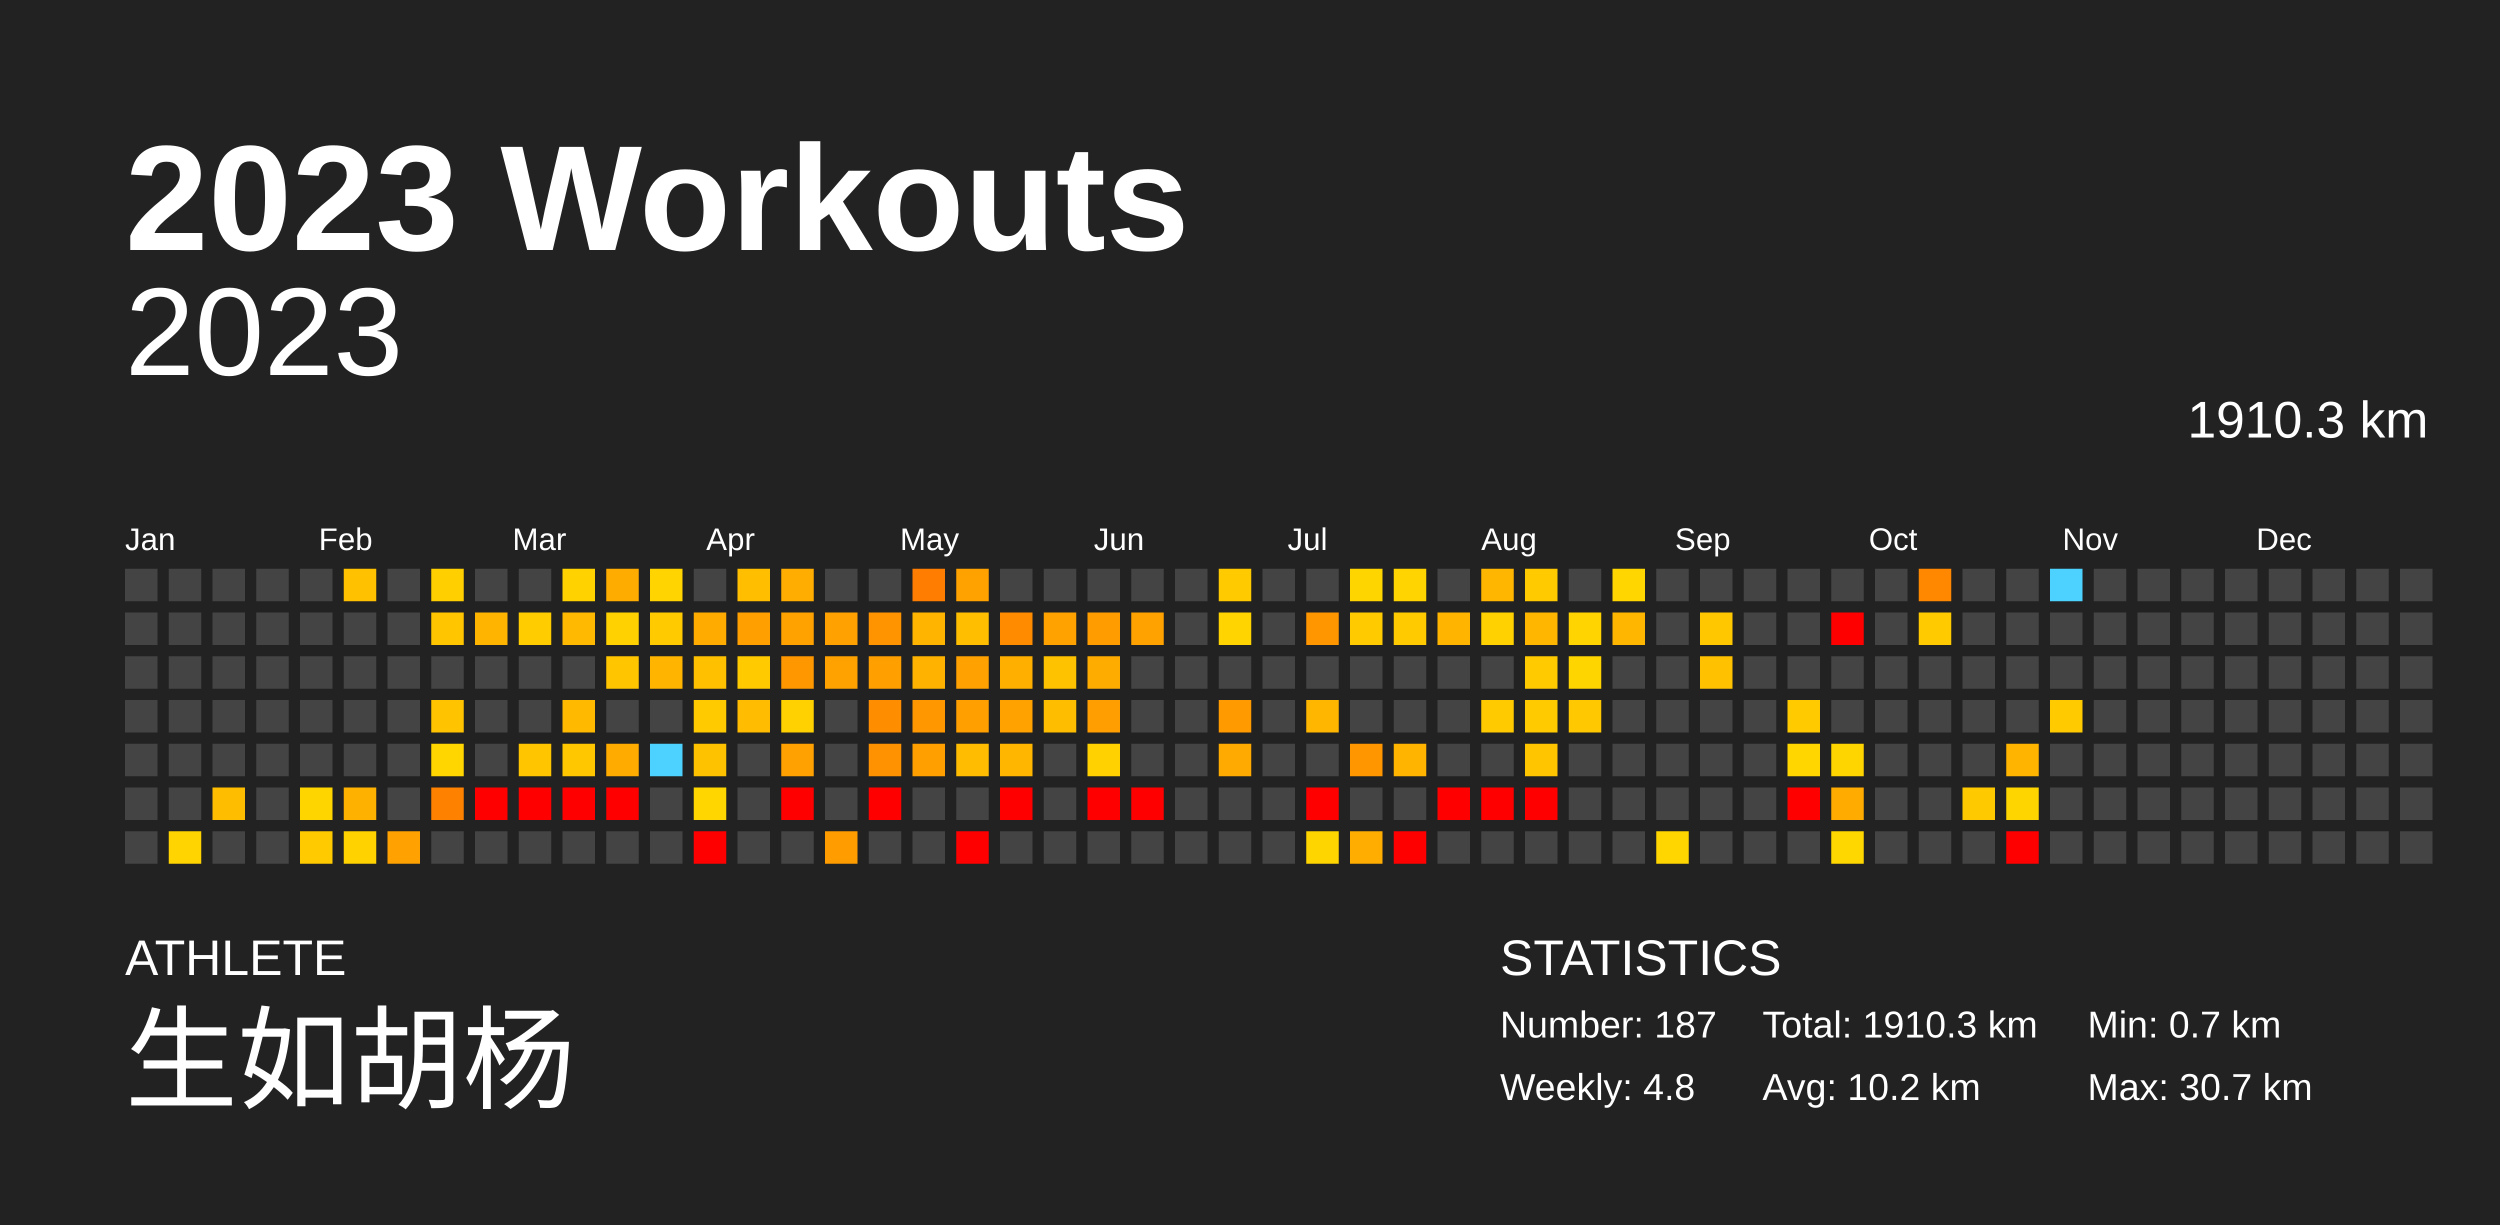
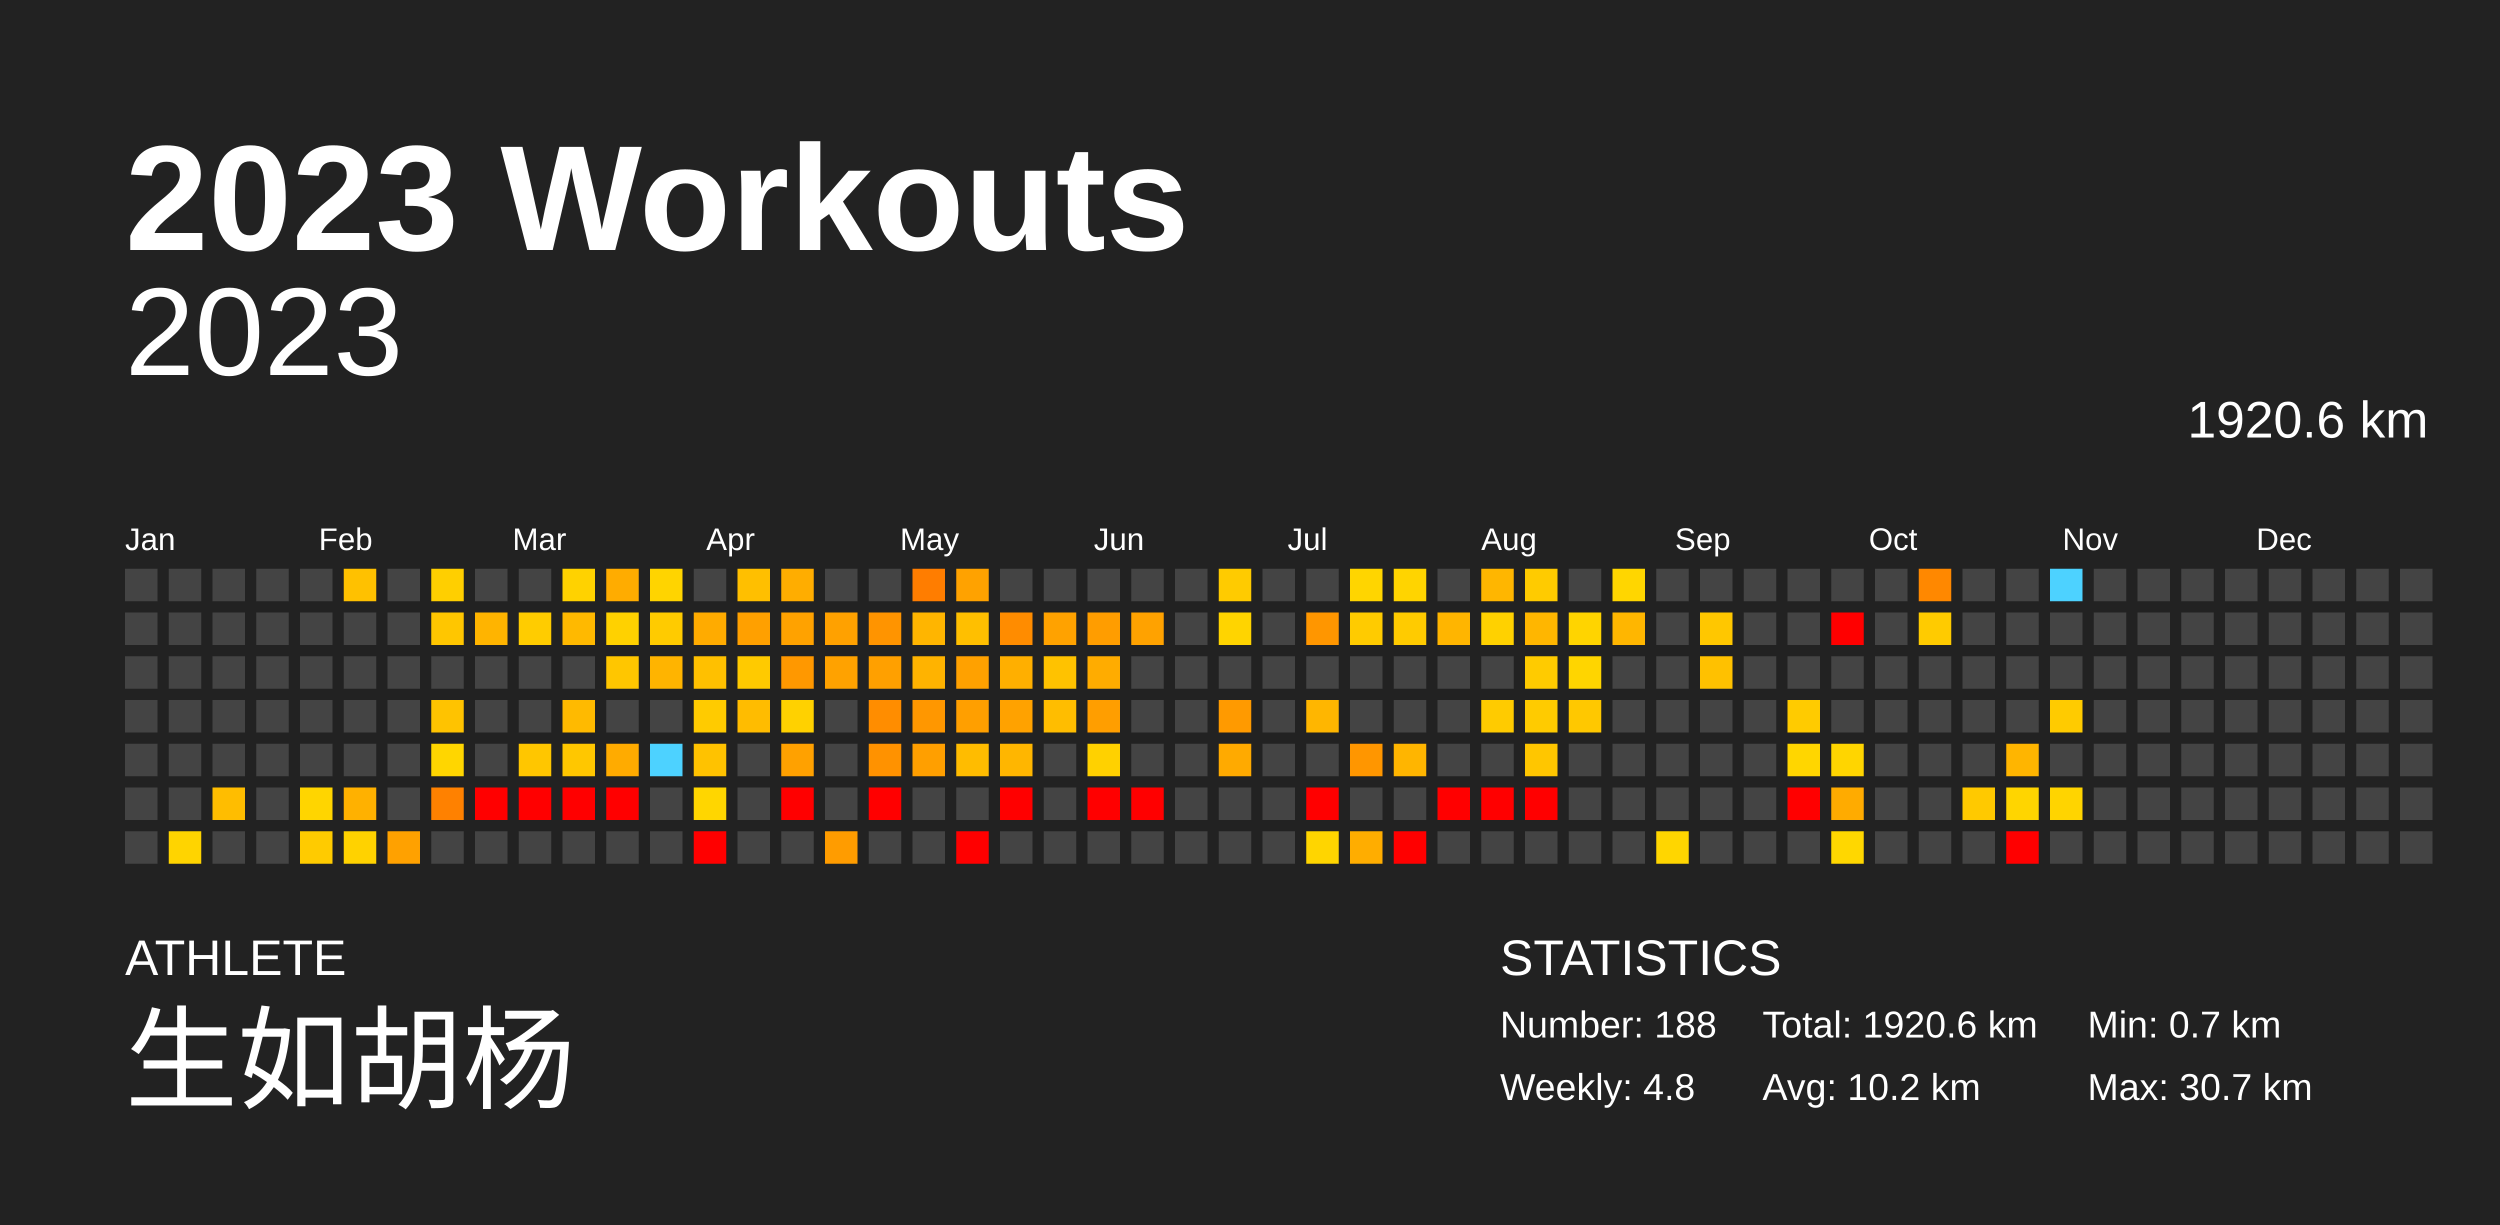
<svg xmlns="http://www.w3.org/2000/svg" baseProfile="full" height="98mm" version="1.1" viewBox="0,0,200,98" width="200mm">
  <defs />
  <rect fill="#222222" height="98" width="200" x="0" y="0" />
  <text fill="#FFFFFF" style="font-size:12px; font-family:Arial; font-weight:bold;" x="10" y="20">2023 Workouts</text>
  <text fill="#FFFFFF" style="font-size:4px; font-family:Arial" x="10" y="78">ATHLETE</text>
  <text fill="#FFFFFF" style="font-size:9px; font-family:Arial" x="10" y="88">生如胡杨</text>
  <text fill="#FFFFFF" style="font-size:4px; font-family:Arial" x="120" y="78">STATISTICS</text>
-   <text fill="#FFFFFF" style="font-size:3px; font-family:Arial" x="120" y="83">Number: 187</text>
+   <text fill="#FFFFFF" style="font-size:3px; font-family:Arial" x="120" y="83">Number: 188</text>
  <text fill="#FFFFFF" style="font-size:3px; font-family:Arial" x="120" y="88">Weekly: 4.8</text>
-   <text fill="#FFFFFF" style="font-size:3px; font-family:Arial" x="141" y="83">Total: 1910.3 km</text>
+   <text fill="#FFFFFF" style="font-size:3px; font-family:Arial" x="141" y="83">Total: 1920.6 km</text>
  <text fill="#FFFFFF" style="font-size:3px; font-family:Arial" x="141" y="88">Avg: 10.2 km</text>
  <text fill="#FFFFFF" style="font-size:3px; font-family:Arial" x="167" y="83">Min: 0.7 km</text>
  <text fill="#FFFFFF" style="font-size:3px; font-family:Arial" x="167" y="88">Max: 30.7 km</text>
  <text alignment-baseline="hanging" fill="#FFFFFF" style="font-size:10.0px; font-family:Arial;" x="10" y="30">2023</text>
-   <text alignment-baseline="hanging" fill="#FFFFFF" style="font-size:4.125px; font-family:Arial;" x="175" y="35">1910.3 km</text>
+   <text alignment-baseline="hanging" fill="#FFFFFF" style="font-size:4.125px; font-family:Arial;" x="175" y="35">1920.6 km</text>
  <text fill="#FFFFFF" style="font-size:2.5px; font-family:Arial" x="10.0" y="44">Jan</text>
  <text fill="#FFFFFF" style="font-size:2.5px; font-family:Arial" x="25.5" y="44">Feb</text>
  <text fill="#FFFFFF" style="font-size:2.5px; font-family:Arial" x="41.0" y="44">Mar</text>
  <text fill="#FFFFFF" style="font-size:2.5px; font-family:Arial" x="56.5" y="44">Apr</text>
  <text fill="#FFFFFF" style="font-size:2.5px; font-family:Arial" x="72.0" y="44">May</text>
  <text fill="#FFFFFF" style="font-size:2.5px; font-family:Arial" x="87.5" y="44">Jun</text>
  <text fill="#FFFFFF" style="font-size:2.5px; font-family:Arial" x="103.0" y="44">Jul</text>
  <text fill="#FFFFFF" style="font-size:2.5px; font-family:Arial" x="118.5" y="44">Aug</text>
  <text fill="#FFFFFF" style="font-size:2.5px; font-family:Arial" x="134.0" y="44">Sep</text>
  <text fill="#FFFFFF" style="font-size:2.5px; font-family:Arial" x="149.5" y="44">Oct</text>
  <text fill="#FFFFFF" style="font-size:2.5px; font-family:Arial" x="165.0" y="44">Nov</text>
  <text fill="#FFFFFF" style="font-size:2.5px; font-family:Arial" x="180.5" y="44">Dec</text>
  <rect fill="#444444" height="2.6" width="2.6" x="10.0" y="45.5" />
  <rect fill="#444444" height="2.6" width="2.6" x="10.0" y="49.0" />
  <rect fill="#444444" height="2.6" width="2.6" x="10.0" y="52.5" />
  <rect fill="#444444" height="2.6" width="2.6" x="10.0" y="56.0" />
  <rect fill="#444444" height="2.6" width="2.6" x="10.0" y="59.5" />
  <rect fill="#444444" height="2.6" width="2.6" x="10.0" y="63.0" />
  <rect fill="#444444" height="2.6" width="2.6" x="10.0" y="66.5" />
  <rect fill="#444444" height="2.6" width="2.6" x="13.5" y="45.5" />
  <rect fill="#444444" height="2.6" width="2.6" x="13.5" y="49.0" />
  <rect fill="#444444" height="2.6" width="2.6" x="13.5" y="52.5" />
  <rect fill="#444444" height="2.6" width="2.6" x="13.5" y="56.0" />
  <rect fill="#444444" height="2.6" width="2.6" x="13.5" y="59.5" />
  <rect fill="#444444" height="2.6" width="2.6" x="13.5" y="63.0" />
  <rect fill="#ffd400" height="2.6" width="2.6" x="13.5" y="66.5" />
  <rect fill="#444444" height="2.6" width="2.6" x="17.0" y="45.5" />
  <rect fill="#444444" height="2.6" width="2.6" x="17.0" y="49.0" />
  <rect fill="#444444" height="2.6" width="2.6" x="17.0" y="52.5" />
  <rect fill="#444444" height="2.6" width="2.6" x="17.0" y="56.0" />
  <rect fill="#444444" height="2.6" width="2.6" x="17.0" y="59.5" />
  <rect fill="#ffbd00" height="2.6" width="2.6" x="17.0" y="63.0" />
  <rect fill="#444444" height="2.6" width="2.6" x="17.0" y="66.5" />
  <rect fill="#444444" height="2.6" width="2.6" x="20.5" y="45.5" />
  <rect fill="#444444" height="2.6" width="2.6" x="20.5" y="49.0" />
  <rect fill="#444444" height="2.6" width="2.6" x="20.5" y="52.5" />
  <rect fill="#444444" height="2.6" width="2.6" x="20.5" y="56.0" />
  <rect fill="#444444" height="2.6" width="2.6" x="20.5" y="59.5" />
  <rect fill="#444444" height="2.6" width="2.6" x="20.5" y="63.0" />
  <rect fill="#444444" height="2.6" width="2.6" x="20.5" y="66.5" />
  <rect fill="#444444" height="2.6" width="2.6" x="24.0" y="45.5" />
  <rect fill="#444444" height="2.6" width="2.6" x="24.0" y="49.0" />
  <rect fill="#444444" height="2.6" width="2.6" x="24.0" y="52.5" />
  <rect fill="#444444" height="2.6" width="2.6" x="24.0" y="56.0" />
  <rect fill="#444444" height="2.6" width="2.6" x="24.0" y="59.5" />
  <rect fill="#ffd500" height="2.6" width="2.6" x="24.0" y="63.0" />
  <rect fill="#ffcb00" height="2.6" width="2.6" x="24.0" y="66.5" />
  <rect fill="#ffc100" height="2.6" width="2.6" x="27.5" y="45.5" />
  <rect fill="#444444" height="2.6" width="2.6" x="27.5" y="49.0" />
  <rect fill="#444444" height="2.6" width="2.6" x="27.5" y="52.5" />
  <rect fill="#444444" height="2.6" width="2.6" x="27.5" y="56.0" />
  <rect fill="#444444" height="2.6" width="2.6" x="27.5" y="59.5" />
  <rect fill="#ffb100" height="2.6" width="2.6" x="27.5" y="63.0" />
  <rect fill="#ffd200" height="2.6" width="2.6" x="27.5" y="66.5" />
  <rect fill="#444444" height="2.6" width="2.6" x="31.0" y="45.5" />
  <rect fill="#444444" height="2.6" width="2.6" x="31.0" y="49.0" />
  <rect fill="#444444" height="2.6" width="2.6" x="31.0" y="52.5" />
  <rect fill="#444444" height="2.6" width="2.6" x="31.0" y="56.0" />
  <rect fill="#444444" height="2.6" width="2.6" x="31.0" y="59.5" />
  <rect fill="#444444" height="2.6" width="2.6" x="31.0" y="63.0" />
  <rect fill="#ffa100" height="2.6" width="2.6" x="31.0" y="66.5" />
  <rect fill="#ffcf00" height="2.6" width="2.6" x="34.5" y="45.5" />
  <rect fill="#ffc600" height="2.6" width="2.6" x="34.5" y="49.0" />
  <rect fill="#444444" height="2.6" width="2.6" x="34.5" y="52.5" />
  <rect fill="#ffc300" height="2.6" width="2.6" x="34.5" y="56.0" />
  <rect fill="#ffd600" height="2.6" width="2.6" x="34.5" y="59.5" />
  <rect fill="#ff8100" height="2.6" width="2.6" x="34.5" y="63.0" />
  <rect fill="#444444" height="2.6" width="2.6" x="34.5" y="66.5" />
  <rect fill="#444444" height="2.6" width="2.6" x="38.0" y="45.5" />
  <rect fill="#ffb400" height="2.6" width="2.6" x="38.0" y="49.0" />
  <rect fill="#444444" height="2.6" width="2.6" x="38.0" y="52.5" />
  <rect fill="#444444" height="2.6" width="2.6" x="38.0" y="56.0" />
  <rect fill="#444444" height="2.6" width="2.6" x="38.0" y="59.5" />
  <rect fill="red" height="2.6" width="2.6" x="38.0" y="63.0" />
  <rect fill="#444444" height="2.6" width="2.6" x="38.0" y="66.5" />
  <rect fill="#444444" height="2.6" width="2.6" x="41.5" y="45.5" />
  <rect fill="#ffcc00" height="2.6" width="2.6" x="41.5" y="49.0" />
  <rect fill="#444444" height="2.6" width="2.6" x="41.5" y="52.5" />
  <rect fill="#444444" height="2.6" width="2.6" x="41.5" y="56.0" />
  <rect fill="#ffc600" height="2.6" width="2.6" x="41.5" y="59.5" />
  <rect fill="red" height="2.6" width="2.6" x="41.5" y="63.0" />
  <rect fill="#444444" height="2.6" width="2.6" x="41.5" y="66.5" />
  <rect fill="#ffd200" height="2.6" width="2.6" x="45.0" y="45.5" />
  <rect fill="#ffb900" height="2.6" width="2.6" x="45.0" y="49.0" />
  <rect fill="#444444" height="2.6" width="2.6" x="45.0" y="52.5" />
  <rect fill="#ffba00" height="2.6" width="2.6" x="45.0" y="56.0" />
  <rect fill="#ffc700" height="2.6" width="2.6" x="45.0" y="59.5" />
  <rect fill="red" height="2.6" width="2.6" x="45.0" y="63.0" />
  <rect fill="#444444" height="2.6" width="2.6" x="45.0" y="66.5" />
  <rect fill="#ffac00" height="2.6" width="2.6" x="48.5" y="45.5" />
  <rect fill="#ffd100" height="2.6" width="2.6" x="48.5" y="49.0" />
  <rect fill="#ffc600" height="2.6" width="2.6" x="48.5" y="52.5" />
  <rect fill="#444444" height="2.6" width="2.6" x="48.5" y="56.0" />
  <rect fill="#ffab00" height="2.6" width="2.6" x="48.5" y="59.5" />
  <rect fill="red" height="2.6" width="2.6" x="48.5" y="63.0" />
  <rect fill="#444444" height="2.6" width="2.6" x="48.5" y="66.5" />
  <rect fill="#ffd400" height="2.6" width="2.6" x="52.0" y="45.5" />
  <rect fill="#ffcb00" height="2.6" width="2.6" x="52.0" y="49.0" />
  <rect fill="#ffb400" height="2.6" width="2.6" x="52.0" y="52.5" />
  <rect fill="#444444" height="2.6" width="2.6" x="52.0" y="56.0" />
  <rect fill="#4dd2ff" height="2.6" width="2.6" x="52.0" y="59.5" />
  <rect fill="#444444" height="2.6" width="2.6" x="52.0" y="63.0" />
  <rect fill="#444444" height="2.6" width="2.6" x="52.0" y="66.5" />
  <rect fill="#444444" height="2.6" width="2.6" x="55.5" y="45.5" />
  <rect fill="#ffab00" height="2.6" width="2.6" x="55.5" y="49.0" />
  <rect fill="#ffc000" height="2.6" width="2.6" x="55.5" y="52.5" />
  <rect fill="#ffcb00" height="2.6" width="2.6" x="55.5" y="56.0" />
  <rect fill="#ffc200" height="2.6" width="2.6" x="55.5" y="59.5" />
  <rect fill="#ffd600" height="2.6" width="2.6" x="55.5" y="63.0" />
  <rect fill="red" height="2.6" width="2.6" x="55.5" y="66.5" />
  <rect fill="#ffbf00" height="2.6" width="2.6" x="59.0" y="45.5" />
  <rect fill="#ffa000" height="2.6" width="2.6" x="59.0" y="49.0" />
  <rect fill="#ffca00" height="2.6" width="2.6" x="59.0" y="52.5" />
  <rect fill="#ffbc00" height="2.6" width="2.6" x="59.0" y="56.0" />
  <rect fill="#444444" height="2.6" width="2.6" x="59.0" y="59.5" />
  <rect fill="#444444" height="2.6" width="2.6" x="59.0" y="63.0" />
  <rect fill="#444444" height="2.6" width="2.6" x="59.0" y="66.5" />
  <rect fill="#ffad00" height="2.6" width="2.6" x="62.5" y="45.5" />
  <rect fill="#ffa200" height="2.6" width="2.6" x="62.5" y="49.0" />
  <rect fill="#ff9800" height="2.6" width="2.6" x="62.5" y="52.5" />
  <rect fill="#ffd100" height="2.6" width="2.6" x="62.5" y="56.0" />
  <rect fill="#ffa100" height="2.6" width="2.6" x="62.5" y="59.5" />
  <rect fill="red" height="2.6" width="2.6" x="62.5" y="63.0" />
  <rect fill="#444444" height="2.6" width="2.6" x="62.5" y="66.5" />
  <rect fill="#444444" height="2.6" width="2.6" x="66.0" y="45.5" />
  <rect fill="#ffa100" height="2.6" width="2.6" x="66.0" y="49.0" />
  <rect fill="#ffa200" height="2.6" width="2.6" x="66.0" y="52.5" />
  <rect fill="#444444" height="2.6" width="2.6" x="66.0" y="56.0" />
  <rect fill="#444444" height="2.6" width="2.6" x="66.0" y="59.5" />
  <rect fill="#444444" height="2.6" width="2.6" x="66.0" y="63.0" />
  <rect fill="#ff9c00" height="2.6" width="2.6" x="66.0" y="66.5" />
  <rect fill="#444444" height="2.6" width="2.6" x="69.5" y="45.5" />
  <rect fill="#ff9400" height="2.6" width="2.6" x="69.5" y="49.0" />
  <rect fill="#ffa000" height="2.6" width="2.6" x="69.5" y="52.5" />
  <rect fill="#ff8d00" height="2.6" width="2.6" x="69.5" y="56.0" />
  <rect fill="#ff9200" height="2.6" width="2.6" x="69.5" y="59.5" />
  <rect fill="red" height="2.6" width="2.6" x="69.5" y="63.0" />
  <rect fill="#444444" height="2.6" width="2.6" x="69.5" y="66.5" />
  <rect fill="#ff7d00" height="2.6" width="2.6" x="73.0" y="45.5" />
  <rect fill="#ffb500" height="2.6" width="2.6" x="73.0" y="49.0" />
  <rect fill="#ffb300" height="2.6" width="2.6" x="73.0" y="52.5" />
  <rect fill="#ff9700" height="2.6" width="2.6" x="73.0" y="56.0" />
  <rect fill="#ff9f00" height="2.6" width="2.6" x="73.0" y="59.5" />
  <rect fill="#444444" height="2.6" width="2.6" x="73.0" y="63.0" />
  <rect fill="#444444" height="2.6" width="2.6" x="73.0" y="66.5" />
  <rect fill="#ffa200" height="2.6" width="2.6" x="76.5" y="45.5" />
  <rect fill="#ffbf00" height="2.6" width="2.6" x="76.5" y="49.0" />
  <rect fill="#ffa100" height="2.6" width="2.6" x="76.5" y="52.5" />
  <rect fill="#ff9f00" height="2.6" width="2.6" x="76.5" y="56.0" />
  <rect fill="#ffbc00" height="2.6" width="2.6" x="76.5" y="59.5" />
  <rect fill="#444444" height="2.6" width="2.6" x="76.5" y="63.0" />
  <rect fill="red" height="2.6" width="2.6" x="76.5" y="66.5" />
  <rect fill="#444444" height="2.6" width="2.6" x="80.0" y="45.5" />
  <rect fill="#ff8c00" height="2.6" width="2.6" x="80.0" y="49.0" />
  <rect fill="#ffaf00" height="2.6" width="2.6" x="80.0" y="52.5" />
  <rect fill="#ffa200" height="2.6" width="2.6" x="80.0" y="56.0" />
  <rect fill="#ffb600" height="2.6" width="2.6" x="80.0" y="59.5" />
  <rect fill="red" height="2.6" width="2.6" x="80.0" y="63.0" />
  <rect fill="#444444" height="2.6" width="2.6" x="80.0" y="66.5" />
  <rect fill="#444444" height="2.6" width="2.6" x="83.5" y="45.5" />
  <rect fill="#ffa200" height="2.6" width="2.6" x="83.5" y="49.0" />
  <rect fill="#ffc200" height="2.6" width="2.6" x="83.5" y="52.5" />
  <rect fill="#ffbd00" height="2.6" width="2.6" x="83.5" y="56.0" />
  <rect fill="#444444" height="2.6" width="2.6" x="83.5" y="59.5" />
  <rect fill="#444444" height="2.6" width="2.6" x="83.5" y="63.0" />
  <rect fill="#444444" height="2.6" width="2.6" x="83.5" y="66.5" />
  <rect fill="#444444" height="2.6" width="2.6" x="87.0" y="45.5" />
  <rect fill="#ff9d00" height="2.6" width="2.6" x="87.0" y="49.0" />
  <rect fill="#ffac00" height="2.6" width="2.6" x="87.0" y="52.5" />
  <rect fill="#ff9e00" height="2.6" width="2.6" x="87.0" y="56.0" />
  <rect fill="#ffd100" height="2.6" width="2.6" x="87.0" y="59.5" />
  <rect fill="red" height="2.6" width="2.6" x="87.0" y="63.0" />
  <rect fill="#444444" height="2.6" width="2.6" x="87.0" y="66.5" />
  <rect fill="#444444" height="2.6" width="2.6" x="90.5" y="45.5" />
  <rect fill="#ffa200" height="2.6" width="2.6" x="90.5" y="49.0" />
  <rect fill="#444444" height="2.6" width="2.6" x="90.5" y="52.5" />
  <rect fill="#444444" height="2.6" width="2.6" x="90.5" y="56.0" />
  <rect fill="#444444" height="2.6" width="2.6" x="90.5" y="59.5" />
  <rect fill="red" height="2.6" width="2.6" x="90.5" y="63.0" />
  <rect fill="#444444" height="2.6" width="2.6" x="90.5" y="66.5" />
  <rect fill="#444444" height="2.6" width="2.6" x="94.0" y="45.5" />
  <rect fill="#444444" height="2.6" width="2.6" x="94.0" y="49.0" />
  <rect fill="#444444" height="2.6" width="2.6" x="94.0" y="52.5" />
  <rect fill="#444444" height="2.6" width="2.6" x="94.0" y="56.0" />
  <rect fill="#444444" height="2.6" width="2.6" x="94.0" y="59.5" />
  <rect fill="#444444" height="2.6" width="2.6" x="94.0" y="63.0" />
  <rect fill="#444444" height="2.6" width="2.6" x="94.0" y="66.5" />
  <rect fill="#ffcb00" height="2.6" width="2.6" x="97.5" y="45.5" />
  <rect fill="#ffd400" height="2.6" width="2.6" x="97.5" y="49.0" />
  <rect fill="#444444" height="2.6" width="2.6" x="97.5" y="52.5" />
  <rect fill="#ff9a00" height="2.6" width="2.6" x="97.5" y="56.0" />
  <rect fill="#ffaa00" height="2.6" width="2.6" x="97.5" y="59.5" />
  <rect fill="#444444" height="2.6" width="2.6" x="97.5" y="63.0" />
  <rect fill="#444444" height="2.6" width="2.6" x="97.5" y="66.5" />
  <rect fill="#444444" height="2.6" width="2.6" x="101.0" y="45.5" />
  <rect fill="#444444" height="2.6" width="2.6" x="101.0" y="49.0" />
  <rect fill="#444444" height="2.6" width="2.6" x="101.0" y="52.5" />
  <rect fill="#444444" height="2.6" width="2.6" x="101.0" y="56.0" />
  <rect fill="#444444" height="2.6" width="2.6" x="101.0" y="59.5" />
  <rect fill="#444444" height="2.6" width="2.6" x="101.0" y="63.0" />
  <rect fill="#444444" height="2.6" width="2.6" x="101.0" y="66.5" />
  <rect fill="#444444" height="2.6" width="2.6" x="104.5" y="45.5" />
  <rect fill="#ff9600" height="2.6" width="2.6" x="104.5" y="49.0" />
  <rect fill="#444444" height="2.6" width="2.6" x="104.5" y="52.5" />
  <rect fill="#ffb600" height="2.6" width="2.6" x="104.5" y="56.0" />
  <rect fill="#444444" height="2.6" width="2.6" x="104.5" y="59.5" />
  <rect fill="red" height="2.6" width="2.6" x="104.5" y="63.0" />
  <rect fill="#ffd500" height="2.6" width="2.6" x="104.5" y="66.5" />
  <rect fill="#ffd500" height="2.6" width="2.6" x="108.0" y="45.5" />
  <rect fill="#ffcb00" height="2.6" width="2.6" x="108.0" y="49.0" />
  <rect fill="#444444" height="2.6" width="2.6" x="108.0" y="52.5" />
  <rect fill="#444444" height="2.6" width="2.6" x="108.0" y="56.0" />
  <rect fill="#ff9600" height="2.6" width="2.6" x="108.0" y="59.5" />
  <rect fill="#444444" height="2.6" width="2.6" x="108.0" y="63.0" />
  <rect fill="#ffad00" height="2.6" width="2.6" x="108.0" y="66.5" />
  <rect fill="#ffd400" height="2.6" width="2.6" x="111.5" y="45.5" />
  <rect fill="#ffcb00" height="2.6" width="2.6" x="111.5" y="49.0" />
  <rect fill="#444444" height="2.6" width="2.6" x="111.5" y="52.5" />
  <rect fill="#444444" height="2.6" width="2.6" x="111.5" y="56.0" />
  <rect fill="#ffb500" height="2.6" width="2.6" x="111.5" y="59.5" />
  <rect fill="#444444" height="2.6" width="2.6" x="111.5" y="63.0" />
  <rect fill="red" height="2.6" width="2.6" x="111.5" y="66.5" />
  <rect fill="#444444" height="2.6" width="2.6" x="115.0" y="45.5" />
  <rect fill="#ffb500" height="2.6" width="2.6" x="115.0" y="49.0" />
  <rect fill="#444444" height="2.6" width="2.6" x="115.0" y="52.5" />
  <rect fill="#444444" height="2.6" width="2.6" x="115.0" y="56.0" />
  <rect fill="#444444" height="2.6" width="2.6" x="115.0" y="59.5" />
  <rect fill="red" height="2.6" width="2.6" x="115.0" y="63.0" />
  <rect fill="#444444" height="2.6" width="2.6" x="115.0" y="66.5" />
  <rect fill="#ffb600" height="2.6" width="2.6" x="118.5" y="45.5" />
  <rect fill="#ffd100" height="2.6" width="2.6" x="118.5" y="49.0" />
  <rect fill="#444444" height="2.6" width="2.6" x="118.5" y="52.5" />
  <rect fill="#ffcb00" height="2.6" width="2.6" x="118.5" y="56.0" />
  <rect fill="#444444" height="2.6" width="2.6" x="118.5" y="59.5" />
  <rect fill="red" height="2.6" width="2.6" x="118.5" y="63.0" />
  <rect fill="#444444" height="2.6" width="2.6" x="118.5" y="66.5" />
  <rect fill="#ffcb00" height="2.6" width="2.6" x="122.0" y="45.5" />
  <rect fill="#ffb600" height="2.6" width="2.6" x="122.0" y="49.0" />
  <rect fill="#ffcb00" height="2.6" width="2.6" x="122.0" y="52.5" />
  <rect fill="#ffcb00" height="2.6" width="2.6" x="122.0" y="56.0" />
  <rect fill="#ffc600" height="2.6" width="2.6" x="122.0" y="59.5" />
  <rect fill="red" height="2.6" width="2.6" x="122.0" y="63.0" />
  <rect fill="#444444" height="2.6" width="2.6" x="122.0" y="66.5" />
  <rect fill="#444444" height="2.6" width="2.6" x="125.5" y="45.5" />
  <rect fill="#ffd400" height="2.6" width="2.6" x="125.5" y="49.0" />
  <rect fill="#ffd500" height="2.6" width="2.6" x="125.5" y="52.5" />
  <rect fill="#ffc800" height="2.6" width="2.6" x="125.5" y="56.0" />
  <rect fill="#444444" height="2.6" width="2.6" x="125.5" y="59.5" />
  <rect fill="#444444" height="2.6" width="2.6" x="125.5" y="63.0" />
  <rect fill="#444444" height="2.6" width="2.6" x="125.5" y="66.5" />
  <rect fill="#ffd600" height="2.6" width="2.6" x="129.0" y="45.5" />
  <rect fill="#ffb600" height="2.6" width="2.6" x="129.0" y="49.0" />
  <rect fill="#444444" height="2.6" width="2.6" x="129.0" y="52.5" />
  <rect fill="#444444" height="2.6" width="2.6" x="129.0" y="56.0" />
  <rect fill="#444444" height="2.6" width="2.6" x="129.0" y="59.5" />
  <rect fill="#444444" height="2.6" width="2.6" x="129.0" y="63.0" />
  <rect fill="#444444" height="2.6" width="2.6" x="129.0" y="66.5" />
  <rect fill="#444444" height="2.6" width="2.6" x="132.5" y="45.5" />
  <rect fill="#444444" height="2.6" width="2.6" x="132.5" y="49.0" />
  <rect fill="#444444" height="2.6" width="2.6" x="132.5" y="52.5" />
  <rect fill="#444444" height="2.6" width="2.6" x="132.5" y="56.0" />
  <rect fill="#444444" height="2.6" width="2.6" x="132.5" y="59.5" />
  <rect fill="#444444" height="2.6" width="2.6" x="132.5" y="63.0" />
  <rect fill="#ffd600" height="2.6" width="2.6" x="132.5" y="66.5" />
  <rect fill="#444444" height="2.6" width="2.6" x="136.0" y="45.5" />
  <rect fill="#ffc700" height="2.6" width="2.6" x="136.0" y="49.0" />
  <rect fill="#ffc100" height="2.6" width="2.6" x="136.0" y="52.5" />
  <rect fill="#444444" height="2.6" width="2.6" x="136.0" y="56.0" />
  <rect fill="#444444" height="2.6" width="2.6" x="136.0" y="59.5" />
  <rect fill="#444444" height="2.6" width="2.6" x="136.0" y="63.0" />
  <rect fill="#444444" height="2.6" width="2.6" x="136.0" y="66.5" />
  <rect fill="#444444" height="2.6" width="2.6" x="139.5" y="45.5" />
  <rect fill="#444444" height="2.6" width="2.6" x="139.5" y="49.0" />
  <rect fill="#444444" height="2.6" width="2.6" x="139.5" y="52.5" />
  <rect fill="#444444" height="2.6" width="2.6" x="139.5" y="56.0" />
  <rect fill="#444444" height="2.6" width="2.6" x="139.5" y="59.5" />
  <rect fill="#444444" height="2.6" width="2.6" x="139.5" y="63.0" />
  <rect fill="#444444" height="2.6" width="2.6" x="139.5" y="66.5" />
  <rect fill="#444444" height="2.6" width="2.6" x="143.0" y="45.5" />
  <rect fill="#444444" height="2.6" width="2.6" x="143.0" y="49.0" />
  <rect fill="#444444" height="2.6" width="2.6" x="143.0" y="52.5" />
  <rect fill="#ffcb00" height="2.6" width="2.6" x="143.0" y="56.0" />
  <rect fill="#ffd600" height="2.6" width="2.6" x="143.0" y="59.5" />
  <rect fill="red" height="2.6" width="2.6" x="143.0" y="63.0" />
  <rect fill="#444444" height="2.6" width="2.6" x="143.0" y="66.5" />
  <rect fill="#444444" height="2.6" width="2.6" x="146.5" y="45.5" />
  <rect fill="red" height="2.6" width="2.6" x="146.5" y="49.0" />
  <rect fill="#444444" height="2.6" width="2.6" x="146.5" y="52.5" />
  <rect fill="#444444" height="2.6" width="2.6" x="146.5" y="56.0" />
  <rect fill="#ffd500" height="2.6" width="2.6" x="146.5" y="59.5" />
  <rect fill="#ffab00" height="2.6" width="2.6" x="146.5" y="63.0" />
  <rect fill="#ffd700" height="2.6" width="2.6" x="146.5" y="66.5" />
  <rect fill="#444444" height="2.6" width="2.6" x="150.0" y="45.5" />
  <rect fill="#444444" height="2.6" width="2.6" x="150.0" y="49.0" />
  <rect fill="#444444" height="2.6" width="2.6" x="150.0" y="52.5" />
  <rect fill="#444444" height="2.6" width="2.6" x="150.0" y="56.0" />
  <rect fill="#444444" height="2.6" width="2.6" x="150.0" y="59.5" />
  <rect fill="#444444" height="2.6" width="2.6" x="150.0" y="63.0" />
  <rect fill="#444444" height="2.6" width="2.6" x="150.0" y="66.5" />
  <rect fill="#ff8800" height="2.6" width="2.6" x="153.5" y="45.5" />
  <rect fill="#ffcb00" height="2.6" width="2.6" x="153.5" y="49.0" />
  <rect fill="#444444" height="2.6" width="2.6" x="153.5" y="52.5" />
  <rect fill="#444444" height="2.6" width="2.6" x="153.5" y="56.0" />
  <rect fill="#444444" height="2.6" width="2.6" x="153.5" y="59.5" />
  <rect fill="#444444" height="2.6" width="2.6" x="153.5" y="63.0" />
  <rect fill="#444444" height="2.6" width="2.6" x="153.5" y="66.5" />
  <rect fill="#444444" height="2.6" width="2.6" x="157.0" y="45.5" />
  <rect fill="#444444" height="2.6" width="2.6" x="157.0" y="49.0" />
  <rect fill="#444444" height="2.6" width="2.6" x="157.0" y="52.5" />
  <rect fill="#444444" height="2.6" width="2.6" x="157.0" y="56.0" />
  <rect fill="#444444" height="2.6" width="2.6" x="157.0" y="59.5" />
  <rect fill="#ffc900" height="2.6" width="2.6" x="157.0" y="63.0" />
  <rect fill="#444444" height="2.6" width="2.6" x="157.0" y="66.5" />
  <rect fill="#444444" height="2.6" width="2.6" x="160.5" y="45.5" />
  <rect fill="#444444" height="2.6" width="2.6" x="160.5" y="49.0" />
  <rect fill="#444444" height="2.6" width="2.6" x="160.5" y="52.5" />
  <rect fill="#444444" height="2.6" width="2.6" x="160.5" y="56.0" />
  <rect fill="#ffb500" height="2.6" width="2.6" x="160.5" y="59.5" />
  <rect fill="#ffd500" height="2.6" width="2.6" x="160.5" y="63.0" />
  <rect fill="red" height="2.6" width="2.6" x="160.5" y="66.5" />
  <rect fill="#4dd2ff" height="2.6" width="2.6" x="164.0" y="45.5" />
  <rect fill="#444444" height="2.6" width="2.6" x="164.0" y="49.0" />
  <rect fill="#444444" height="2.6" width="2.6" x="164.0" y="52.5" />
  <rect fill="#ffcb00" height="2.6" width="2.6" x="164.0" y="56.0" />
  <rect fill="#444444" height="2.6" width="2.6" x="164.0" y="59.5" />
-   <rect fill="#444444" height="2.6" width="2.6" x="164.0" y="63.0" />
+   <rect fill="#ffd400" height="2.6" width="2.6" x="164.0" y="63.0" />
  <rect fill="#444444" height="2.6" width="2.6" x="164.0" y="66.5" />
  <rect fill="#444444" height="2.6" width="2.6" x="167.5" y="45.5" />
  <rect fill="#444444" height="2.6" width="2.6" x="167.5" y="49.0" />
  <rect fill="#444444" height="2.6" width="2.6" x="167.5" y="52.5" />
  <rect fill="#444444" height="2.6" width="2.6" x="167.5" y="56.0" />
  <rect fill="#444444" height="2.6" width="2.6" x="167.5" y="59.5" />
  <rect fill="#444444" height="2.6" width="2.6" x="167.5" y="63.0" />
  <rect fill="#444444" height="2.6" width="2.6" x="167.5" y="66.5" />
  <rect fill="#444444" height="2.6" width="2.6" x="171.0" y="45.5" />
  <rect fill="#444444" height="2.6" width="2.6" x="171.0" y="49.0" />
  <rect fill="#444444" height="2.6" width="2.6" x="171.0" y="52.5" />
  <rect fill="#444444" height="2.6" width="2.6" x="171.0" y="56.0" />
  <rect fill="#444444" height="2.6" width="2.6" x="171.0" y="59.5" />
  <rect fill="#444444" height="2.6" width="2.6" x="171.0" y="63.0" />
  <rect fill="#444444" height="2.6" width="2.6" x="171.0" y="66.5" />
  <rect fill="#444444" height="2.6" width="2.6" x="174.5" y="45.5" />
  <rect fill="#444444" height="2.6" width="2.6" x="174.5" y="49.0" />
  <rect fill="#444444" height="2.6" width="2.6" x="174.5" y="52.5" />
  <rect fill="#444444" height="2.6" width="2.6" x="174.5" y="56.0" />
  <rect fill="#444444" height="2.6" width="2.6" x="174.5" y="59.5" />
  <rect fill="#444444" height="2.6" width="2.6" x="174.5" y="63.0" />
  <rect fill="#444444" height="2.6" width="2.6" x="174.5" y="66.5" />
  <rect fill="#444444" height="2.6" width="2.6" x="178.0" y="45.5" />
  <rect fill="#444444" height="2.6" width="2.6" x="178.0" y="49.0" />
  <rect fill="#444444" height="2.6" width="2.6" x="178.0" y="52.5" />
  <rect fill="#444444" height="2.6" width="2.6" x="178.0" y="56.0" />
  <rect fill="#444444" height="2.6" width="2.6" x="178.0" y="59.5" />
  <rect fill="#444444" height="2.6" width="2.6" x="178.0" y="63.0" />
  <rect fill="#444444" height="2.6" width="2.6" x="178.0" y="66.5" />
  <rect fill="#444444" height="2.6" width="2.6" x="181.5" y="45.5" />
  <rect fill="#444444" height="2.6" width="2.6" x="181.5" y="49.0" />
  <rect fill="#444444" height="2.6" width="2.6" x="181.5" y="52.5" />
  <rect fill="#444444" height="2.6" width="2.6" x="181.5" y="56.0" />
  <rect fill="#444444" height="2.6" width="2.6" x="181.5" y="59.5" />
  <rect fill="#444444" height="2.6" width="2.6" x="181.5" y="63.0" />
  <rect fill="#444444" height="2.6" width="2.6" x="181.5" y="66.5" />
  <rect fill="#444444" height="2.6" width="2.6" x="185.0" y="45.5" />
  <rect fill="#444444" height="2.6" width="2.6" x="185.0" y="49.0" />
  <rect fill="#444444" height="2.6" width="2.6" x="185.0" y="52.5" />
  <rect fill="#444444" height="2.6" width="2.6" x="185.0" y="56.0" />
  <rect fill="#444444" height="2.6" width="2.6" x="185.0" y="59.5" />
  <rect fill="#444444" height="2.6" width="2.6" x="185.0" y="63.0" />
  <rect fill="#444444" height="2.6" width="2.6" x="185.0" y="66.5" />
  <rect fill="#444444" height="2.6" width="2.6" x="188.5" y="45.5" />
  <rect fill="#444444" height="2.6" width="2.6" x="188.5" y="49.0" />
  <rect fill="#444444" height="2.6" width="2.6" x="188.5" y="52.5" />
  <rect fill="#444444" height="2.6" width="2.6" x="188.5" y="56.0" />
  <rect fill="#444444" height="2.6" width="2.6" x="188.5" y="59.5" />
  <rect fill="#444444" height="2.6" width="2.6" x="188.5" y="63.0" />
  <rect fill="#444444" height="2.6" width="2.6" x="188.5" y="66.5" />
  <rect fill="#444444" height="2.6" width="2.6" x="192.0" y="45.5" />
  <rect fill="#444444" height="2.6" width="2.6" x="192.0" y="49.0" />
  <rect fill="#444444" height="2.6" width="2.6" x="192.0" y="52.5" />
  <rect fill="#444444" height="2.6" width="2.6" x="192.0" y="56.0" />
  <rect fill="#444444" height="2.6" width="2.6" x="192.0" y="59.5" />
  <rect fill="#444444" height="2.6" width="2.6" x="192.0" y="63.0" />
  <rect fill="#444444" height="2.6" width="2.6" x="192.0" y="66.5" />
</svg>
